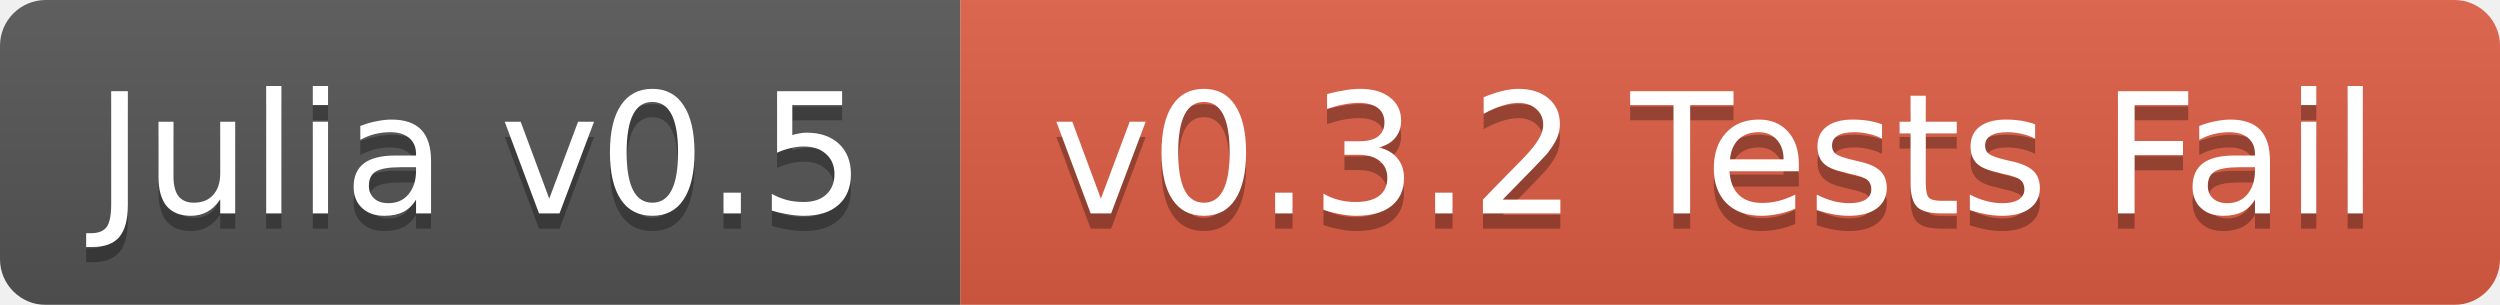
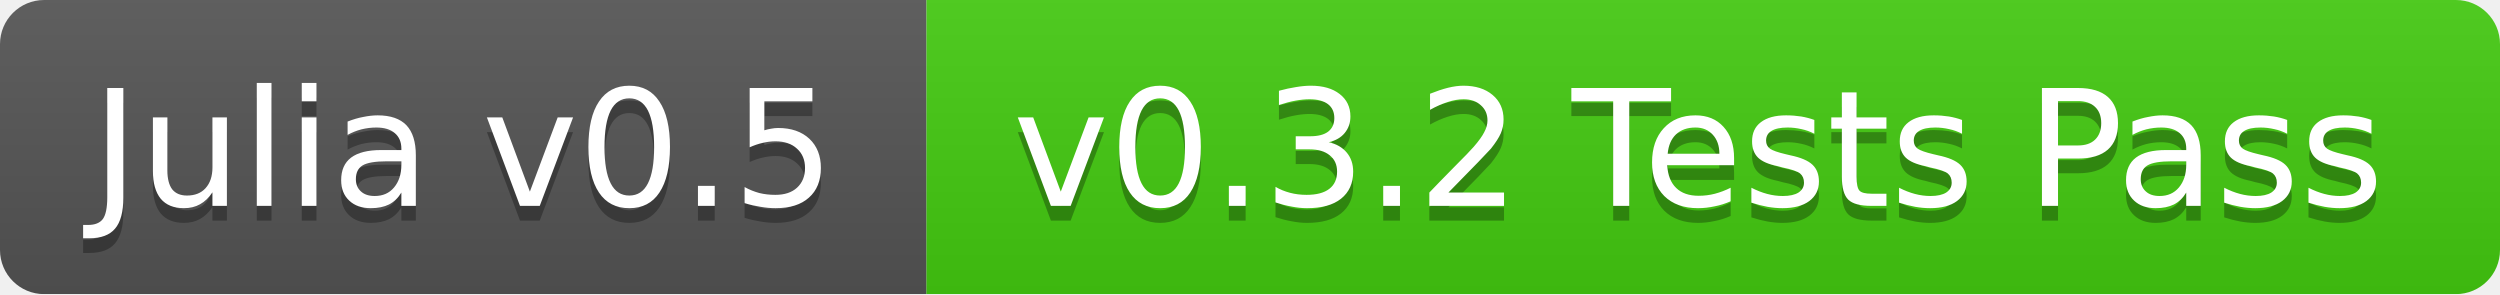
- <svg xmlns="http://www.w3.org/2000/svg" width="164" height="20">
+ <svg xmlns="http://www.w3.org/2000/svg" width="170" height="20">
  <linearGradient id="b" x2="0" y2="100%">
    <stop offset="0" stop-color="#bbb" stop-opacity=".1" />
    <stop offset="1" stop-opacity=".1" />
  </linearGradient>
  <mask id="a">
-     <rect width="164" height="20" rx="3" fill="#fff" />
+     <rect width="170" height="20" rx="3" fill="#fff" />
  </mask>
  <g mask="url(#a)">
    <path fill="#555" d="M0 0h63v20H0z" />
-     <path fill="#e05d44" d="M63 0h101v20H63z" />
-     <path fill="url(#b)" d="M0 0h164v20H0z" />
+     <path fill="#4c1" d="M63 0h107v20H63z" />
+     <path fill="url(#b)" d="M0 0h170v20H0z" />
  </g>
  <g fill="#fff" text-anchor="middle" font-family="DejaVu Sans,Verdana,Geneva,sans-serif" font-size="11">
    <text x="31.5" y="15" fill="#010101" fill-opacity=".3">Julia v0.5</text>
    <text x="31.5" y="14">Julia v0.5</text>
-     <text x="112.5" y="15" fill="#010101" fill-opacity=".3">v0.3.2 Tests Fail</text>
-     <text x="112.5" y="14">v0.3.2 Tests Fail</text>
+     <text x="115.5" y="15" fill="#010101" fill-opacity=".3">v0.3.2 Tests Pass</text>
+     <text x="115.5" y="14">v0.3.2 Tests Pass</text>
  </g>
</svg>
